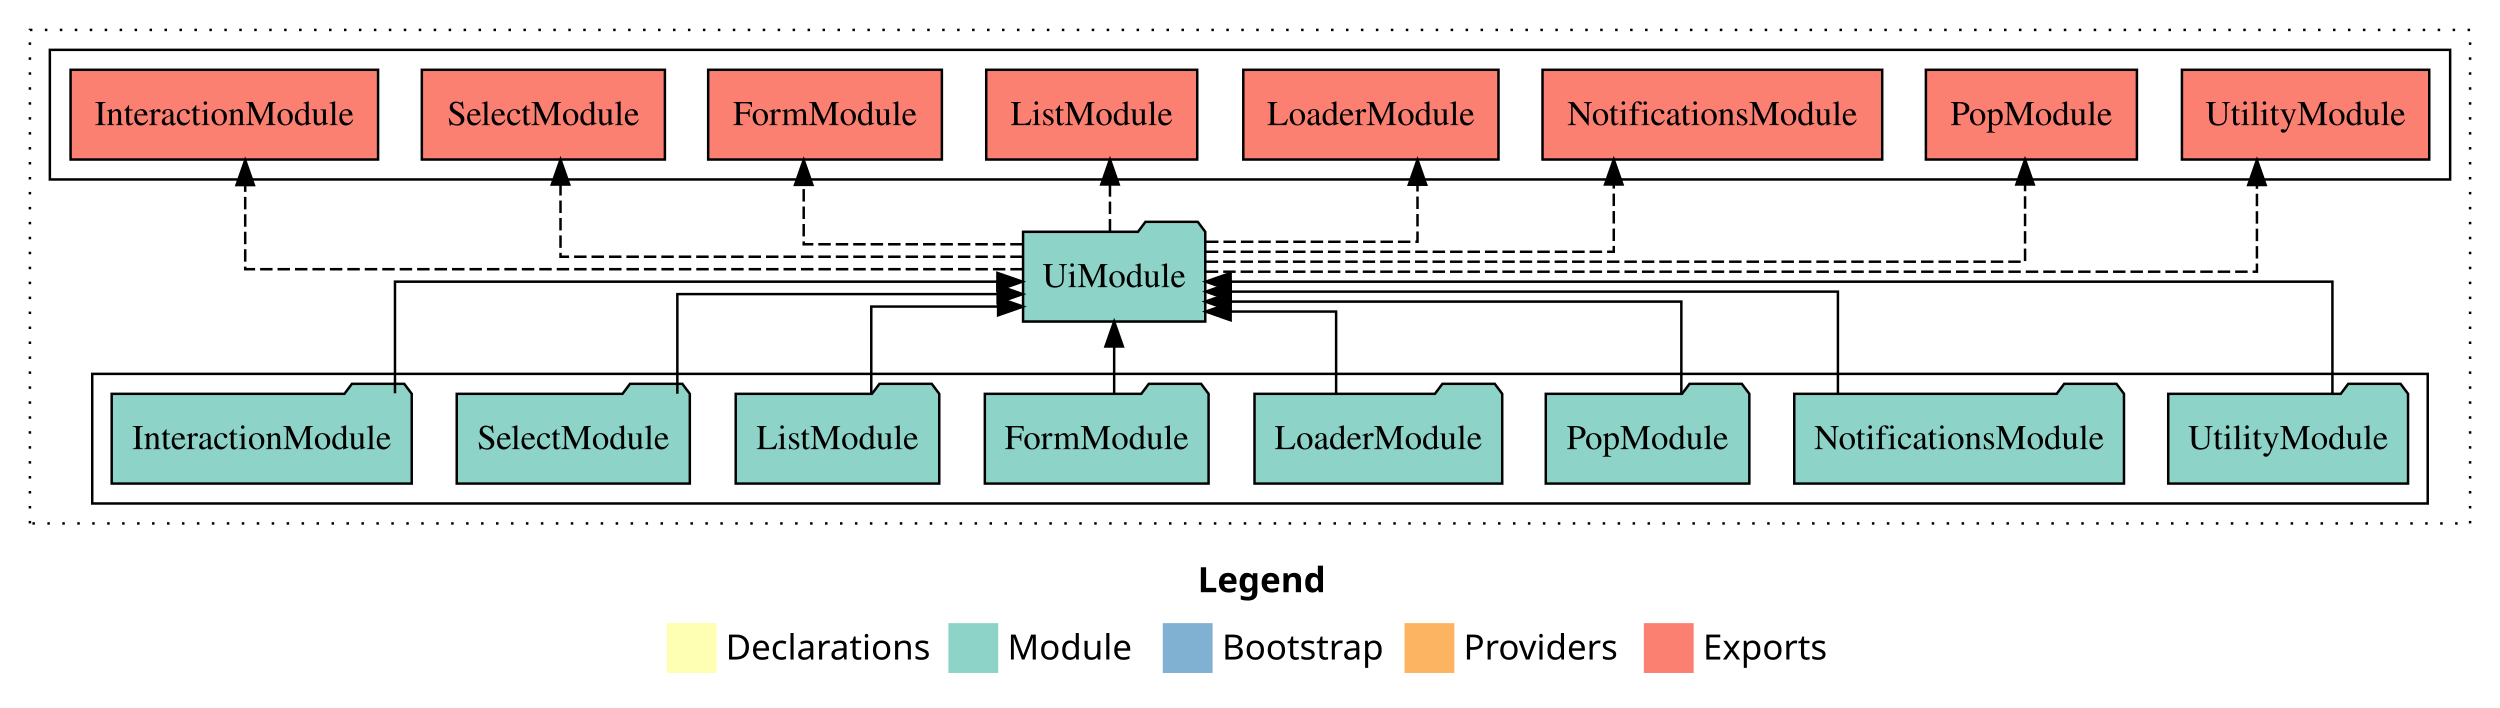
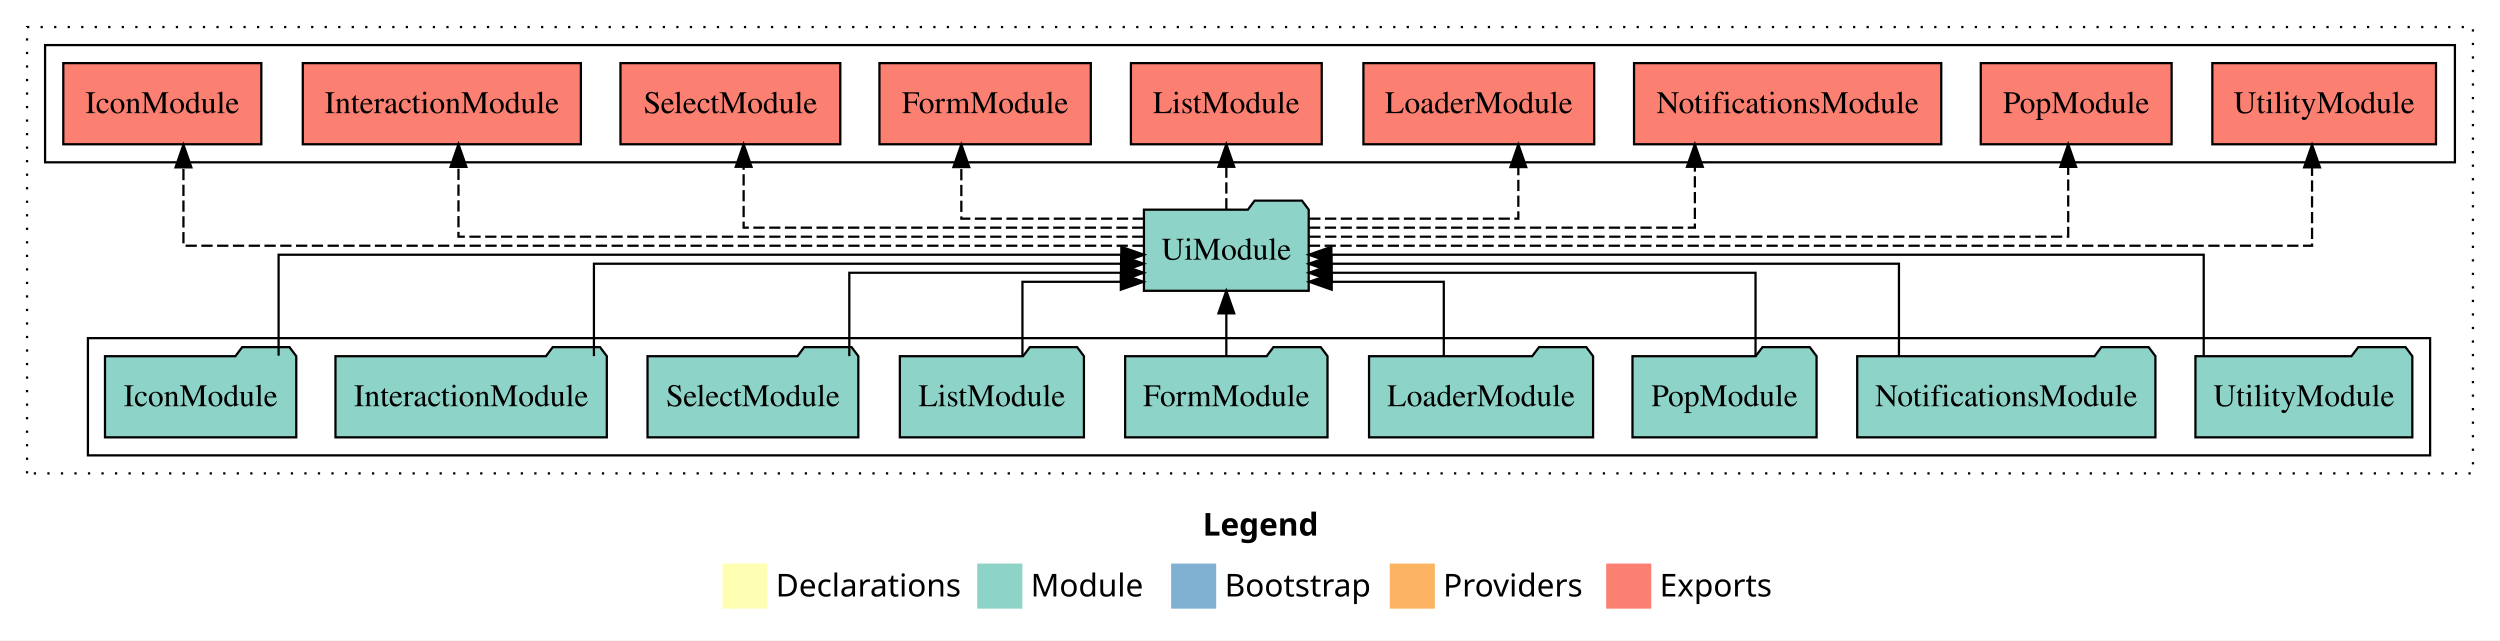
- <svg xmlns="http://www.w3.org/2000/svg" width="1003pt" height="284pt" viewBox="0.00 0.00 1003.00 284.00">
+ <svg xmlns="http://www.w3.org/2000/svg" width="1109pt" height="284pt" viewBox="0.00 0.00 1109.00 284.00">
  <g id="graph0" class="graph" transform="scale(1 1) rotate(0) translate(4 280)">
-     <polygon fill="#ffffff" stroke="transparent" points="-4,4 -4,-280 999,-280 999,4 -4,4" />
-     <text text-anchor="start" x="476.509" y="-42.4" font-family="sans-serif" font-weight="bold" font-size="14.00" fill="#000000">Legend</text>
-     <polygon fill="#ffffb3" stroke="transparent" points="263.5,-10 263.5,-30 283.5,-30 283.5,-10 263.5,-10" />
-     <text text-anchor="start" x="287.129" y="-15.4" font-family="sans-serif" font-size="14.00" fill="#000000">  Declarations</text>
-     <polygon fill="#8dd3c7" stroke="transparent" points="376.5,-10 376.5,-30 396.5,-30 396.5,-10 376.5,-10" />
-     <text text-anchor="start" x="400.225" y="-15.4" font-family="sans-serif" font-size="14.00" fill="#000000">  Module</text>
-     <polygon fill="#80b1d3" stroke="transparent" points="462.5,-10 462.5,-30 482.5,-30 482.5,-10 462.5,-10" />
-     <text text-anchor="start" x="486.281" y="-15.4" font-family="sans-serif" font-size="14.00" fill="#000000">  Bootstrap</text>
-     <polygon fill="#fdb462" stroke="transparent" points="559.5,-10 559.5,-30 579.5,-30 579.5,-10 559.5,-10" />
-     <text text-anchor="start" x="583.173" y="-15.4" font-family="sans-serif" font-size="14.00" fill="#000000">  Providers</text>
-     <polygon fill="#fb8072" stroke="transparent" points="655.5,-10 655.5,-30 675.5,-30 675.5,-10 655.5,-10" />
-     <text text-anchor="start" x="679.226" y="-15.4" font-family="sans-serif" font-size="14.00" fill="#000000">  Exports</text>
+     <polygon fill="#ffffff" stroke="transparent" points="-4,4 -4,-280 1105,-280 1105,4 -4,4" />
+     <text text-anchor="start" x="529.509" y="-42.4" font-family="sans-serif" font-weight="bold" font-size="14.00" fill="#000000">Legend</text>
+     <polygon fill="#ffffb3" stroke="transparent" points="316.5,-10 316.5,-30 336.5,-30 336.5,-10 316.5,-10" />
+     <text text-anchor="start" x="340.129" y="-15.4" font-family="sans-serif" font-size="14.00" fill="#000000">  Declarations</text>
+     <polygon fill="#8dd3c7" stroke="transparent" points="429.5,-10 429.5,-30 449.5,-30 449.5,-10 429.5,-10" />
+     <text text-anchor="start" x="453.225" y="-15.4" font-family="sans-serif" font-size="14.00" fill="#000000">  Module</text>
+     <polygon fill="#80b1d3" stroke="transparent" points="515.5,-10 515.5,-30 535.5,-30 535.5,-10 515.5,-10" />
+     <text text-anchor="start" x="539.281" y="-15.4" font-family="sans-serif" font-size="14.00" fill="#000000">  Bootstrap</text>
+     <polygon fill="#fdb462" stroke="transparent" points="612.5,-10 612.5,-30 632.5,-30 632.5,-10 612.5,-10" />
+     <text text-anchor="start" x="636.173" y="-15.4" font-family="sans-serif" font-size="14.00" fill="#000000">  Providers</text>
+     <polygon fill="#fb8072" stroke="transparent" points="708.5,-10 708.5,-30 728.5,-30 728.5,-10 708.5,-10" />
+     <text text-anchor="start" x="732.226" y="-15.4" font-family="sans-serif" font-size="14.00" fill="#000000">  Exports</text>
    <g id="clust1" class="cluster">
-       <polygon fill="none" stroke="#000000" stroke-dasharray="1,5" points="8,-70 8,-268 987,-268 987,-70 8,-70" />
+       <polygon fill="none" stroke="#000000" stroke-dasharray="1,5" points="8,-70 8,-268 1093,-268 1093,-70 8,-70" />
    </g>
    <g id="clust3" class="cluster">
-       <polygon fill="none" stroke="#000000" points="33,-78 33,-130 970,-130 970,-78 33,-78" />
+       <polygon fill="none" stroke="#000000" points="35,-78 35,-130 1074,-130 1074,-78 35,-78" />
    </g>
    <g id="clust4" class="cluster">
-       <polygon fill="none" stroke="#000000" points="16,-208 16,-260 979,-260 979,-208 16,-208" />
+       <polygon fill="none" stroke="#000000" points="16,-208 16,-260 1085,-260 1085,-208 16,-208" />
    </g>
    <g id="node1" class="node">
-       <polygon fill="#8dd3c7" stroke="#000000" points="962.11,-122 959.11,-126 938.11,-126 935.11,-122 865.89,-122 865.89,-86 962.11,-86 962.11,-122" />
-       <text text-anchor="middle" x="914" y="-99.8" font-family="Times,serif" font-size="14.00" fill="#000000">UtilityModule</text>
+       <polygon fill="#8dd3c7" stroke="#000000" points="1066.11,-122 1063.11,-126 1042.11,-126 1039.11,-122 969.89,-122 969.89,-86 1066.11,-86 1066.11,-122" />
+       <text text-anchor="middle" x="1018" y="-99.8" font-family="Times,serif" font-size="14.00" fill="#000000">UtilityModule</text>
+     </g>
+     <g id="node10" class="node">
+       <polygon fill="#8dd3c7" stroke="#000000" points="576.548,-187 573.548,-191 552.548,-191 549.548,-187 503.452,-187 503.452,-151 576.548,-151 576.548,-187" />
+       <text text-anchor="middle" x="540" y="-164.8" font-family="Times,serif" font-size="14.00" fill="#000000">UiModule</text>
+     </g>
+     <g id="edge1" class="edge">
+       <path fill="none" stroke="#000000" d="M973.57,-122.222C973.57,-140.828 973.57,-167 973.57,-167 973.57,-167 586.592,-167 586.592,-167" />
+       <polygon fill="#000000" stroke="#000000" points="586.592,-163.5 576.592,-167 586.592,-170.5 586.592,-163.5" />
+     </g>
+     <g id="node2" class="node">
+       <polygon fill="#8dd3c7" stroke="#000000" points="952.144,-122 949.144,-126 928.144,-126 925.144,-122 819.856,-122 819.856,-86 952.144,-86 952.144,-122" />
+       <text text-anchor="middle" x="886" y="-99.8" font-family="Times,serif" font-size="14.00" fill="#000000">NotificationsModule</text>
+     </g>
+     <g id="edge2" class="edge">
+       <path fill="none" stroke="#000000" d="M838.375,-122.022C838.375,-139.373 838.375,-163 838.375,-163 838.375,-163 586.587,-163 586.587,-163" />
+       <polygon fill="#000000" stroke="#000000" points="586.587,-159.5 576.587,-163 586.587,-166.5 586.587,-159.5" />
+     </g>
+     <g id="node3" class="node">
+       <polygon fill="#8dd3c7" stroke="#000000" points="801.833,-122 798.833,-126 777.833,-126 774.833,-122 720.167,-122 720.167,-86 801.833,-86 801.833,-122" />
+       <text text-anchor="middle" x="761" y="-99.8" font-family="Times,serif" font-size="14.00" fill="#000000">PopModule</text>
+     </g>
+     <g id="edge3" class="edge">
+       <path fill="none" stroke="#000000" d="M774.754,-122.009C774.754,-138.049 774.754,-159 774.754,-159 774.754,-159 586.68,-159 586.68,-159" />
+       <polygon fill="#000000" stroke="#000000" points="586.68,-155.5 576.68,-159 586.68,-162.5 586.68,-155.5" />
+     </g>
+     <g id="node4" class="node">
+       <polygon fill="#8dd3c7" stroke="#000000" points="702.692,-122 699.692,-126 678.692,-126 675.692,-122 603.308,-122 603.308,-86 702.692,-86 702.692,-122" />
+       <text text-anchor="middle" x="653" y="-99.8" font-family="Times,serif" font-size="14.00" fill="#000000">LoaderModule</text>
+     </g>
+     <g id="edge4" class="edge">
+       <path fill="none" stroke="#000000" d="M636.468,-122.124C636.468,-136.783 636.468,-155 636.468,-155 636.468,-155 586.746,-155 586.746,-155" />
+       <polygon fill="#000000" stroke="#000000" points="586.746,-151.5 576.746,-155 586.746,-158.5 586.746,-151.5" />
+     </g>
+     <g id="node5" class="node">
+       <polygon fill="#8dd3c7" stroke="#000000" points="584.884,-122 581.884,-126 560.884,-126 557.884,-122 495.116,-122 495.116,-86 584.884,-86 584.884,-122" />
+       <text text-anchor="middle" x="540" y="-99.8" font-family="Times,serif" font-size="14.00" fill="#000000">FormModule</text>
+     </g>
+     <g id="edge5" class="edge">
+       <path fill="none" stroke="#000000" d="M540,-122.106C540,-122.106 540,-140.991 540,-140.991" />
+       <polygon fill="#000000" stroke="#000000" points="536.5,-140.991 540,-150.991 543.5,-140.991 536.5,-140.991" />
+     </g>
+     <g id="node6" class="node">
+       <polygon fill="#8dd3c7" stroke="#000000" points="476.829,-122 473.829,-126 452.829,-126 449.829,-122 395.171,-122 395.171,-86 476.829,-86 476.829,-122" />
+       <text text-anchor="middle" x="436" y="-99.8" font-family="Times,serif" font-size="14.00" fill="#000000">ListModule</text>
+     </g>
+     <g id="edge6" class="edge">
+       <path fill="none" stroke="#000000" d="M449.555,-122.124C449.555,-136.783 449.555,-155 449.555,-155 449.555,-155 493.212,-155 493.212,-155" />
+       <polygon fill="#000000" stroke="#000000" points="493.212,-158.5 503.212,-155 493.212,-151.5 493.212,-158.5" />
+     </g>
+     <g id="node7" class="node">
+       <polygon fill="#8dd3c7" stroke="#000000" points="376.758,-122 373.758,-126 352.758,-126 349.758,-122 283.242,-122 283.242,-86 376.758,-86 376.758,-122" />
+       <text text-anchor="middle" x="330" y="-99.8" font-family="Times,serif" font-size="14.00" fill="#000000">SelectModule</text>
+     </g>
+     <g id="edge7" class="edge">
+       <path fill="none" stroke="#000000" d="M372.754,-122.009C372.754,-138.049 372.754,-159 372.754,-159 372.754,-159 493.297,-159 493.297,-159" />
+       <polygon fill="#000000" stroke="#000000" points="493.297,-162.5 503.297,-159 493.297,-155.5 493.297,-162.5" />
+     </g>
+     <g id="node8" class="node">
+       <polygon fill="#8dd3c7" stroke="#000000" points="265.187,-122 262.187,-126 241.187,-126 238.187,-122 144.813,-122 144.813,-86 265.187,-86 265.187,-122" />
+       <text text-anchor="middle" x="205" y="-99.8" font-family="Times,serif" font-size="14.00" fill="#000000">InteractionModule</text>
+     </g>
+     <g id="edge8" class="edge">
+       <path fill="none" stroke="#000000" d="M259.468,-122.022C259.468,-139.373 259.468,-163 259.468,-163 259.468,-163 493.325,-163 493.325,-163" />
+       <polygon fill="#000000" stroke="#000000" points="493.325,-166.5 503.325,-163 493.325,-159.5 493.325,-166.5" />
    </g>
    <g id="node9" class="node">
-       <polygon fill="#8dd3c7" stroke="#000000" points="479.548,-187 476.548,-191 455.548,-191 452.548,-187 406.452,-187 406.452,-151 479.548,-151 479.548,-187" />
-       <text text-anchor="middle" x="443" y="-164.8" font-family="Times,serif" font-size="14.00" fill="#000000">UiModule</text>
-     </g>
-     <g id="edge1" class="edge">
-       <path fill="none" stroke="#000000" d="M931.768,-122.222C931.768,-140.828 931.768,-167 931.768,-167 931.768,-167 489.737,-167 489.737,-167" />
-       <polygon fill="#000000" stroke="#000000" points="489.737,-163.5 479.737,-167 489.737,-170.5 489.737,-163.5" />
-     </g>
-     <g id="node2" class="node">
-       <polygon fill="#8dd3c7" stroke="#000000" points="848.144,-122 845.144,-126 824.144,-126 821.144,-122 715.856,-122 715.856,-86 848.144,-86 848.144,-122" />
-       <text text-anchor="middle" x="782" y="-99.8" font-family="Times,serif" font-size="14.00" fill="#000000">NotificationsModule</text>
-     </g>
-     <g id="edge2" class="edge">
-       <path fill="none" stroke="#000000" d="M733.375,-122.022C733.375,-139.373 733.375,-163 733.375,-163 733.375,-163 489.776,-163 489.776,-163" />
-       <polygon fill="#000000" stroke="#000000" points="489.776,-159.5 479.776,-163 489.776,-166.5 489.776,-159.5" />
-     </g>
-     <g id="node3" class="node">
-       <polygon fill="#8dd3c7" stroke="#000000" points="697.833,-122 694.833,-126 673.833,-126 670.833,-122 616.167,-122 616.167,-86 697.833,-86 697.833,-122" />
-       <text text-anchor="middle" x="657" y="-99.8" font-family="Times,serif" font-size="14.00" fill="#000000">PopModule</text>
-     </g>
-     <g id="edge3" class="edge">
-       <path fill="none" stroke="#000000" d="M670.555,-122.009C670.555,-138.049 670.555,-159 670.555,-159 670.555,-159 489.561,-159 489.561,-159" />
-       <polygon fill="#000000" stroke="#000000" points="489.561,-155.5 479.561,-159 489.561,-162.5 489.561,-155.5" />
-     </g>
-     <g id="node4" class="node">
-       <polygon fill="#8dd3c7" stroke="#000000" points="598.692,-122 595.692,-126 574.692,-126 571.692,-122 499.308,-122 499.308,-86 598.692,-86 598.692,-122" />
-       <text text-anchor="middle" x="549" y="-99.8" font-family="Times,serif" font-size="14.00" fill="#000000">LoaderModule</text>
-     </g>
-     <g id="edge4" class="edge">
-       <path fill="none" stroke="#000000" d="M532.051,-122.124C532.051,-136.783 532.051,-155 532.051,-155 532.051,-155 489.735,-155 489.735,-155" />
-       <polygon fill="#000000" stroke="#000000" points="489.735,-151.5 479.735,-155 489.735,-158.5 489.735,-151.5" />
-     </g>
-     <g id="node5" class="node">
-       <polygon fill="#8dd3c7" stroke="#000000" points="480.884,-122 477.884,-126 456.884,-126 453.884,-122 391.116,-122 391.116,-86 480.884,-86 480.884,-122" />
-       <text text-anchor="middle" x="436" y="-99.8" font-family="Times,serif" font-size="14.00" fill="#000000">FormModule</text>
-     </g>
-     <g id="edge5" class="edge">
-       <path fill="none" stroke="#000000" d="M443,-122.106C443,-122.106 443,-140.991 443,-140.991" />
-       <polygon fill="#000000" stroke="#000000" points="439.5,-140.991 443,-150.991 446.5,-140.991 439.5,-140.991" />
-     </g>
-     <g id="node6" class="node">
-       <polygon fill="#8dd3c7" stroke="#000000" points="372.829,-122 369.829,-126 348.829,-126 345.829,-122 291.171,-122 291.171,-86 372.829,-86 372.829,-122" />
-       <text text-anchor="middle" x="332" y="-99.8" font-family="Times,serif" font-size="14.00" fill="#000000">ListModule</text>
-     </g>
-     <g id="edge6" class="edge">
-       <path fill="none" stroke="#000000" d="M345.555,-122.24C345.555,-137.571 345.555,-157 345.555,-157 345.555,-157 396.438,-157 396.438,-157" />
-       <polygon fill="#000000" stroke="#000000" points="396.438,-160.5 406.438,-157 396.438,-153.5 396.438,-160.5" />
-     </g>
-     <g id="node7" class="node">
-       <polygon fill="#8dd3c7" stroke="#000000" points="272.758,-122 269.758,-126 248.758,-126 245.758,-122 179.242,-122 179.242,-86 272.758,-86 272.758,-122" />
-       <text text-anchor="middle" x="226" y="-99.8" font-family="Times,serif" font-size="14.00" fill="#000000">SelectModule</text>
-     </g>
-     <g id="edge7" class="edge">
-       <path fill="none" stroke="#000000" d="M267.754,-122.034C267.754,-139.06 267.754,-162 267.754,-162 267.754,-162 396.263,-162 396.263,-162" />
-       <polygon fill="#000000" stroke="#000000" points="396.263,-165.5 406.263,-162 396.263,-158.5 396.263,-165.5" />
-     </g>
-     <g id="node8" class="node">
-       <polygon fill="#8dd3c7" stroke="#000000" points="161.187,-122 158.187,-126 137.187,-126 134.187,-122 40.813,-122 40.813,-86 161.187,-86 161.187,-122" />
-       <text text-anchor="middle" x="101" y="-99.8" font-family="Times,serif" font-size="14.00" fill="#000000">InteractionModule</text>
-     </g>
-     <g id="edge8" class="edge">
-       <path fill="none" stroke="#000000" d="M154.468,-122.222C154.468,-140.828 154.468,-167 154.468,-167 154.468,-167 396.164,-167 396.164,-167" />
-       <polygon fill="#000000" stroke="#000000" points="396.164,-170.5 406.164,-167 396.164,-163.5 396.164,-170.5" />
-     </g>
-     <g id="node10" class="node">
-       <polygon fill="#fb8072" stroke="#000000" points="970.61,-252 871.39,-252 871.39,-216 970.61,-216 970.61,-252" />
-       <text text-anchor="middle" x="921" y="-229.8" font-family="Times,serif" font-size="14.00" fill="#000000">UtilityModule </text>
+       <polygon fill="#8dd3c7" stroke="#000000" points="127.426,-122 124.426,-126 103.426,-126 100.426,-122 42.574,-122 42.574,-86 127.426,-86 127.426,-122" />
+       <text text-anchor="middle" x="85" y="-99.8" font-family="Times,serif" font-size="14.00" fill="#000000">IconModule</text>
    </g>
    <g id="edge9" class="edge">
-       <path fill="none" stroke="#000000" stroke-dasharray="5,2" d="M479.745,-171C588.54,-171 901.482,-171 901.482,-171 901.482,-171 901.482,-205.778 901.482,-205.778" />
-       <polygon fill="#000000" stroke="#000000" points="897.982,-205.778 901.482,-215.778 904.982,-205.778 897.982,-205.778" />
+       <path fill="none" stroke="#000000" d="M119.588,-122.222C119.588,-140.828 119.588,-167 119.588,-167 119.588,-167 493.427,-167 493.427,-167" />
+       <polygon fill="#000000" stroke="#000000" points="493.427,-170.5 503.427,-167 493.427,-163.5 493.427,-170.5" />
    </g>
    <g id="node11" class="node">
-       <polygon fill="#fb8072" stroke="#000000" points="853.333,-252 768.667,-252 768.667,-216 853.333,-216 853.333,-252" />
-       <text text-anchor="middle" x="811" y="-229.8" font-family="Times,serif" font-size="14.00" fill="#000000">PopModule </text>
+       <polygon fill="#fb8072" stroke="#000000" points="1076.61,-252 977.39,-252 977.39,-216 1076.61,-216 1076.61,-252" />
+       <text text-anchor="middle" x="1027" y="-229.8" font-family="Times,serif" font-size="14.00" fill="#000000">UtilityModule </text>
    </g>
    <g id="edge10" class="edge">
-       <path fill="none" stroke="#000000" stroke-dasharray="5,2" d="M479.714,-175C572.388,-175 808.453,-175 808.453,-175 808.453,-175 808.453,-205.977 808.453,-205.977" />
-       <polygon fill="#000000" stroke="#000000" points="804.953,-205.977 808.453,-215.977 811.953,-205.977 804.953,-205.977" />
+       <path fill="none" stroke="#000000" stroke-dasharray="5,2" d="M576.596,-171C688.99,-171 1021.625,-171 1021.625,-171 1021.625,-171 1021.625,-205.778 1021.625,-205.778" />
+       <polygon fill="#000000" stroke="#000000" points="1018.125,-205.778 1021.625,-215.778 1025.125,-205.778 1018.125,-205.778" />
    </g>
    <g id="node12" class="node">
-       <polygon fill="#fb8072" stroke="#000000" points="751.144,-252 614.856,-252 614.856,-216 751.144,-216 751.144,-252" />
-       <text text-anchor="middle" x="683" y="-229.8" font-family="Times,serif" font-size="14.00" fill="#000000">NotificationsModule </text>
+       <polygon fill="#fb8072" stroke="#000000" points="959.333,-252 874.667,-252 874.667,-216 959.333,-216 959.333,-252" />
+       <text text-anchor="middle" x="917" y="-229.8" font-family="Times,serif" font-size="14.00" fill="#000000">PopModule </text>
    </g>
    <g id="edge11" class="edge">
-       <path fill="none" stroke="#000000" stroke-dasharray="5,2" d="M479.765,-179C537.631,-179 643.445,-179 643.445,-179 643.445,-179 643.445,-205.991 643.445,-205.991" />
-       <polygon fill="#000000" stroke="#000000" points="639.945,-205.991 643.445,-215.991 646.945,-205.991 639.945,-205.991" />
+       <path fill="none" stroke="#000000" stroke-dasharray="5,2" d="M576.83,-175C671.047,-175 913.453,-175 913.453,-175 913.453,-175 913.453,-205.977 913.453,-205.977" />
+       <polygon fill="#000000" stroke="#000000" points="909.953,-205.977 913.453,-215.977 916.953,-205.977 909.953,-205.977" />
    </g>
    <g id="node13" class="node">
-       <polygon fill="#fb8072" stroke="#000000" points="597.193,-252 494.807,-252 494.807,-216 597.193,-216 597.193,-252" />
-       <text text-anchor="middle" x="546" y="-229.8" font-family="Times,serif" font-size="14.00" fill="#000000">LoaderModule </text>
+       <polygon fill="#fb8072" stroke="#000000" points="857.144,-252 720.856,-252 720.856,-216 857.144,-216 857.144,-252" />
+       <text text-anchor="middle" x="789" y="-229.8" font-family="Times,serif" font-size="14.00" fill="#000000">NotificationsModule </text>
    </g>
    <g id="edge12" class="edge">
-       <path fill="none" stroke="#000000" stroke-dasharray="5,2" d="M479.844,-183C515.663,-183 564.699,-183 564.699,-183 564.699,-183 564.699,-205.876 564.699,-205.876" />
-       <polygon fill="#000000" stroke="#000000" points="561.199,-205.876 564.699,-215.876 568.199,-205.876 561.199,-205.876" />
+       <path fill="none" stroke="#000000" stroke-dasharray="5,2" d="M576.679,-179C636.346,-179 747.841,-179 747.841,-179 747.841,-179 747.841,-205.991 747.841,-205.991" />
+       <polygon fill="#000000" stroke="#000000" points="744.341,-205.991 747.841,-215.991 751.341,-205.991 744.341,-205.991" />
    </g>
    <g id="node14" class="node">
-       <polygon fill="#fb8072" stroke="#000000" points="476.328,-252 391.672,-252 391.672,-216 476.328,-216 476.328,-252" />
-       <text text-anchor="middle" x="434" y="-229.8" font-family="Times,serif" font-size="14.00" fill="#000000">ListModule </text>
+       <polygon fill="#fb8072" stroke="#000000" points="703.193,-252 600.807,-252 600.807,-216 703.193,-216 703.193,-252" />
+       <text text-anchor="middle" x="652" y="-229.8" font-family="Times,serif" font-size="14.00" fill="#000000">LoaderModule </text>
    </g>
    <g id="edge13" class="edge">
-       <path fill="none" stroke="#000000" stroke-dasharray="5,2" d="M441.32,-187.106C441.32,-187.106 441.32,-205.991 441.32,-205.991" />
-       <polygon fill="#000000" stroke="#000000" points="437.82,-205.991 441.32,-215.991 444.82,-205.991 437.82,-205.991" />
+       <path fill="none" stroke="#000000" stroke-dasharray="5,2" d="M576.772,-183C615.067,-183 669.532,-183 669.532,-183 669.532,-183 669.532,-205.876 669.532,-205.876" />
+       <polygon fill="#000000" stroke="#000000" points="666.032,-205.876 669.532,-215.876 673.032,-205.876 666.032,-205.876" />
    </g>
    <g id="node15" class="node">
-       <polygon fill="#fb8072" stroke="#000000" points="373.884,-252 280.116,-252 280.116,-216 373.884,-216 373.884,-252" />
-       <text text-anchor="middle" x="327" y="-229.8" font-family="Times,serif" font-size="14.00" fill="#000000">FormModule </text>
+       <polygon fill="#fb8072" stroke="#000000" points="582.328,-252 497.672,-252 497.672,-216 582.328,-216 582.328,-252" />
+       <text text-anchor="middle" x="540" y="-229.8" font-family="Times,serif" font-size="14.00" fill="#000000">ListModule </text>
    </g>
    <g id="edge14" class="edge">
-       <path fill="none" stroke="#000000" stroke-dasharray="5,2" d="M406.303,-182C369.563,-182 318.445,-182 318.445,-182 318.445,-182 318.445,-205.813 318.445,-205.813" />
-       <polygon fill="#000000" stroke="#000000" points="314.945,-205.813 318.445,-215.813 321.945,-205.813 314.945,-205.813" />
+       <path fill="none" stroke="#000000" stroke-dasharray="5,2" d="M540,-187.106C540,-187.106 540,-205.991 540,-205.991" />
+       <polygon fill="#000000" stroke="#000000" points="536.5,-205.991 540,-215.991 543.5,-205.991 536.5,-205.991" />
    </g>
    <g id="node16" class="node">
-       <polygon fill="#fb8072" stroke="#000000" points="262.758,-252 165.242,-252 165.242,-216 262.758,-216 262.758,-252" />
-       <text text-anchor="middle" x="214" y="-229.8" font-family="Times,serif" font-size="14.00" fill="#000000">SelectModule </text>
+       <polygon fill="#fb8072" stroke="#000000" points="479.884,-252 386.116,-252 386.116,-216 479.884,-216 479.884,-252" />
+       <text text-anchor="middle" x="433" y="-229.8" font-family="Times,serif" font-size="14.00" fill="#000000">FormModule </text>
    </g>
    <g id="edge15" class="edge">
-       <path fill="none" stroke="#000000" stroke-dasharray="5,2" d="M406.321,-177C343.231,-177 220.875,-177 220.875,-177 220.875,-177 220.875,-205.965 220.875,-205.965" />
-       <polygon fill="#000000" stroke="#000000" points="217.375,-205.965 220.875,-215.965 224.375,-205.965 217.375,-205.965" />
+       <path fill="none" stroke="#000000" stroke-dasharray="5,2" d="M503.449,-183C468.941,-183 422.445,-183 422.445,-183 422.445,-183 422.445,-205.876 422.445,-205.876" />
+       <polygon fill="#000000" stroke="#000000" points="418.945,-205.876 422.445,-215.876 425.945,-205.876 418.945,-205.876" />
    </g>
    <g id="node17" class="node">
-       <polygon fill="#fb8072" stroke="#000000" points="147.687,-252 24.313,-252 24.313,-216 147.687,-216 147.687,-252" />
-       <text text-anchor="middle" x="86" y="-229.8" font-family="Times,serif" font-size="14.00" fill="#000000">InteractionModule </text>
+       <polygon fill="#fb8072" stroke="#000000" points="368.758,-252 271.242,-252 271.242,-216 368.758,-216 368.758,-252" />
+       <text text-anchor="middle" x="320" y="-229.8" font-family="Times,serif" font-size="14.00" fill="#000000">SelectModule </text>
    </g>
    <g id="edge16" class="edge">
-       <path fill="none" stroke="#000000" stroke-dasharray="5,2" d="M406.35,-172C316.842,-172 94.375,-172 94.375,-172 94.375,-172 94.375,-205.733 94.375,-205.733" />
-       <polygon fill="#000000" stroke="#000000" points="90.875,-205.733 94.375,-215.733 97.875,-205.733 90.875,-205.733" />
+       <path fill="none" stroke="#000000" stroke-dasharray="5,2" d="M503.191,-179C441.969,-179 325.875,-179 325.875,-179 325.875,-179 325.875,-205.991 325.875,-205.991" />
+       <polygon fill="#000000" stroke="#000000" points="322.375,-205.991 325.875,-215.991 329.375,-205.991 322.375,-205.991" />
+     </g>
+     <g id="node18" class="node">
+       <polygon fill="#fb8072" stroke="#000000" points="253.687,-252 130.313,-252 130.313,-216 253.687,-216 253.687,-252" />
+       <text text-anchor="middle" x="192" y="-229.8" font-family="Times,serif" font-size="14.00" fill="#000000">InteractionModule </text>
+     </g>
+     <g id="edge17" class="edge">
+       <path fill="none" stroke="#000000" stroke-dasharray="5,2" d="M503.224,-175C415.145,-175 199.375,-175 199.375,-175 199.375,-175 199.375,-205.977 199.375,-205.977" />
+       <polygon fill="#000000" stroke="#000000" points="195.875,-205.977 199.375,-215.977 202.875,-205.977 195.875,-205.977" />
+     </g>
+     <g id="node19" class="node">
+       <polygon fill="#fb8072" stroke="#000000" points="111.925,-252 24.075,-252 24.075,-216 111.925,-216 111.925,-252" />
+       <text text-anchor="middle" x="68" y="-229.8" font-family="Times,serif" font-size="14.00" fill="#000000">IconModule </text>
+     </g>
+     <g id="edge18" class="edge">
+       <path fill="none" stroke="#000000" stroke-dasharray="5,2" d="M503.312,-171C393.891,-171 77.375,-171 77.375,-171 77.375,-171 77.375,-205.778 77.375,-205.778" />
+       <polygon fill="#000000" stroke="#000000" points="73.875,-205.778 77.375,-215.778 80.875,-205.778 73.875,-205.778" />
    </g>
  </g>
</svg>
